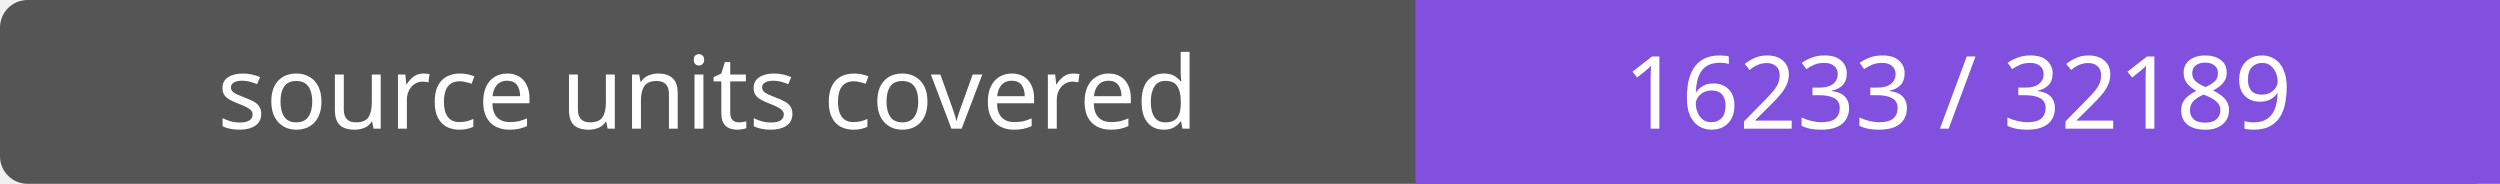
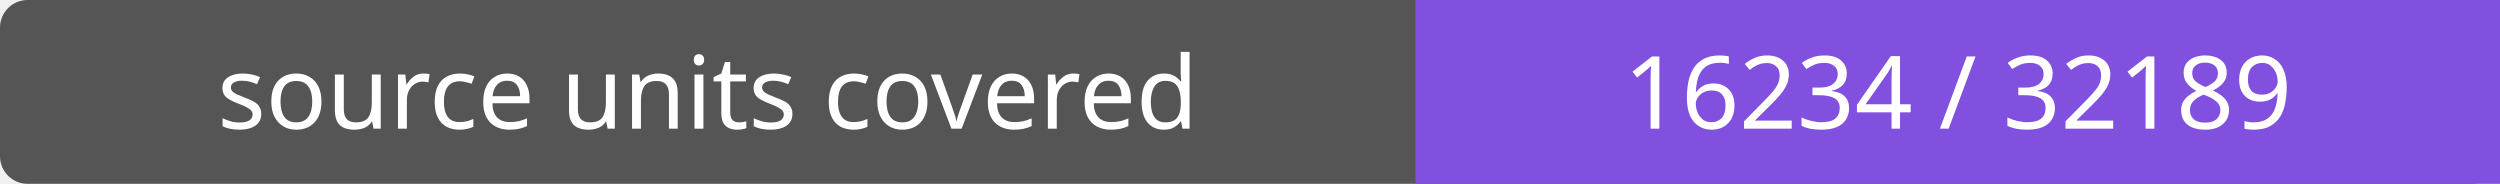
- <svg xmlns="http://www.w3.org/2000/svg" width="272" height="20" role="img" aria-label="source units covered: 16233 / 32189">
+ <svg xmlns="http://www.w3.org/2000/svg" width="272" height="20" role="img" aria-label="source units covered: 16234 / 32189">
  <rect width="272" height="20" rx="3" fill="#555" />
  <path fill="#8250df" d="M154 0h118v20H154z" />
  <g fill="#fff" text-anchor="middle" font-family="Verdana,sans-serif" font-size="11">
    <text x="77.0" y="14">source units covered</text>
-     <text x="213.0" y="14">16233 / 32189</text>
+     <text x="213.0" y="14">16234 / 32189</text>
  </g>
</svg>
